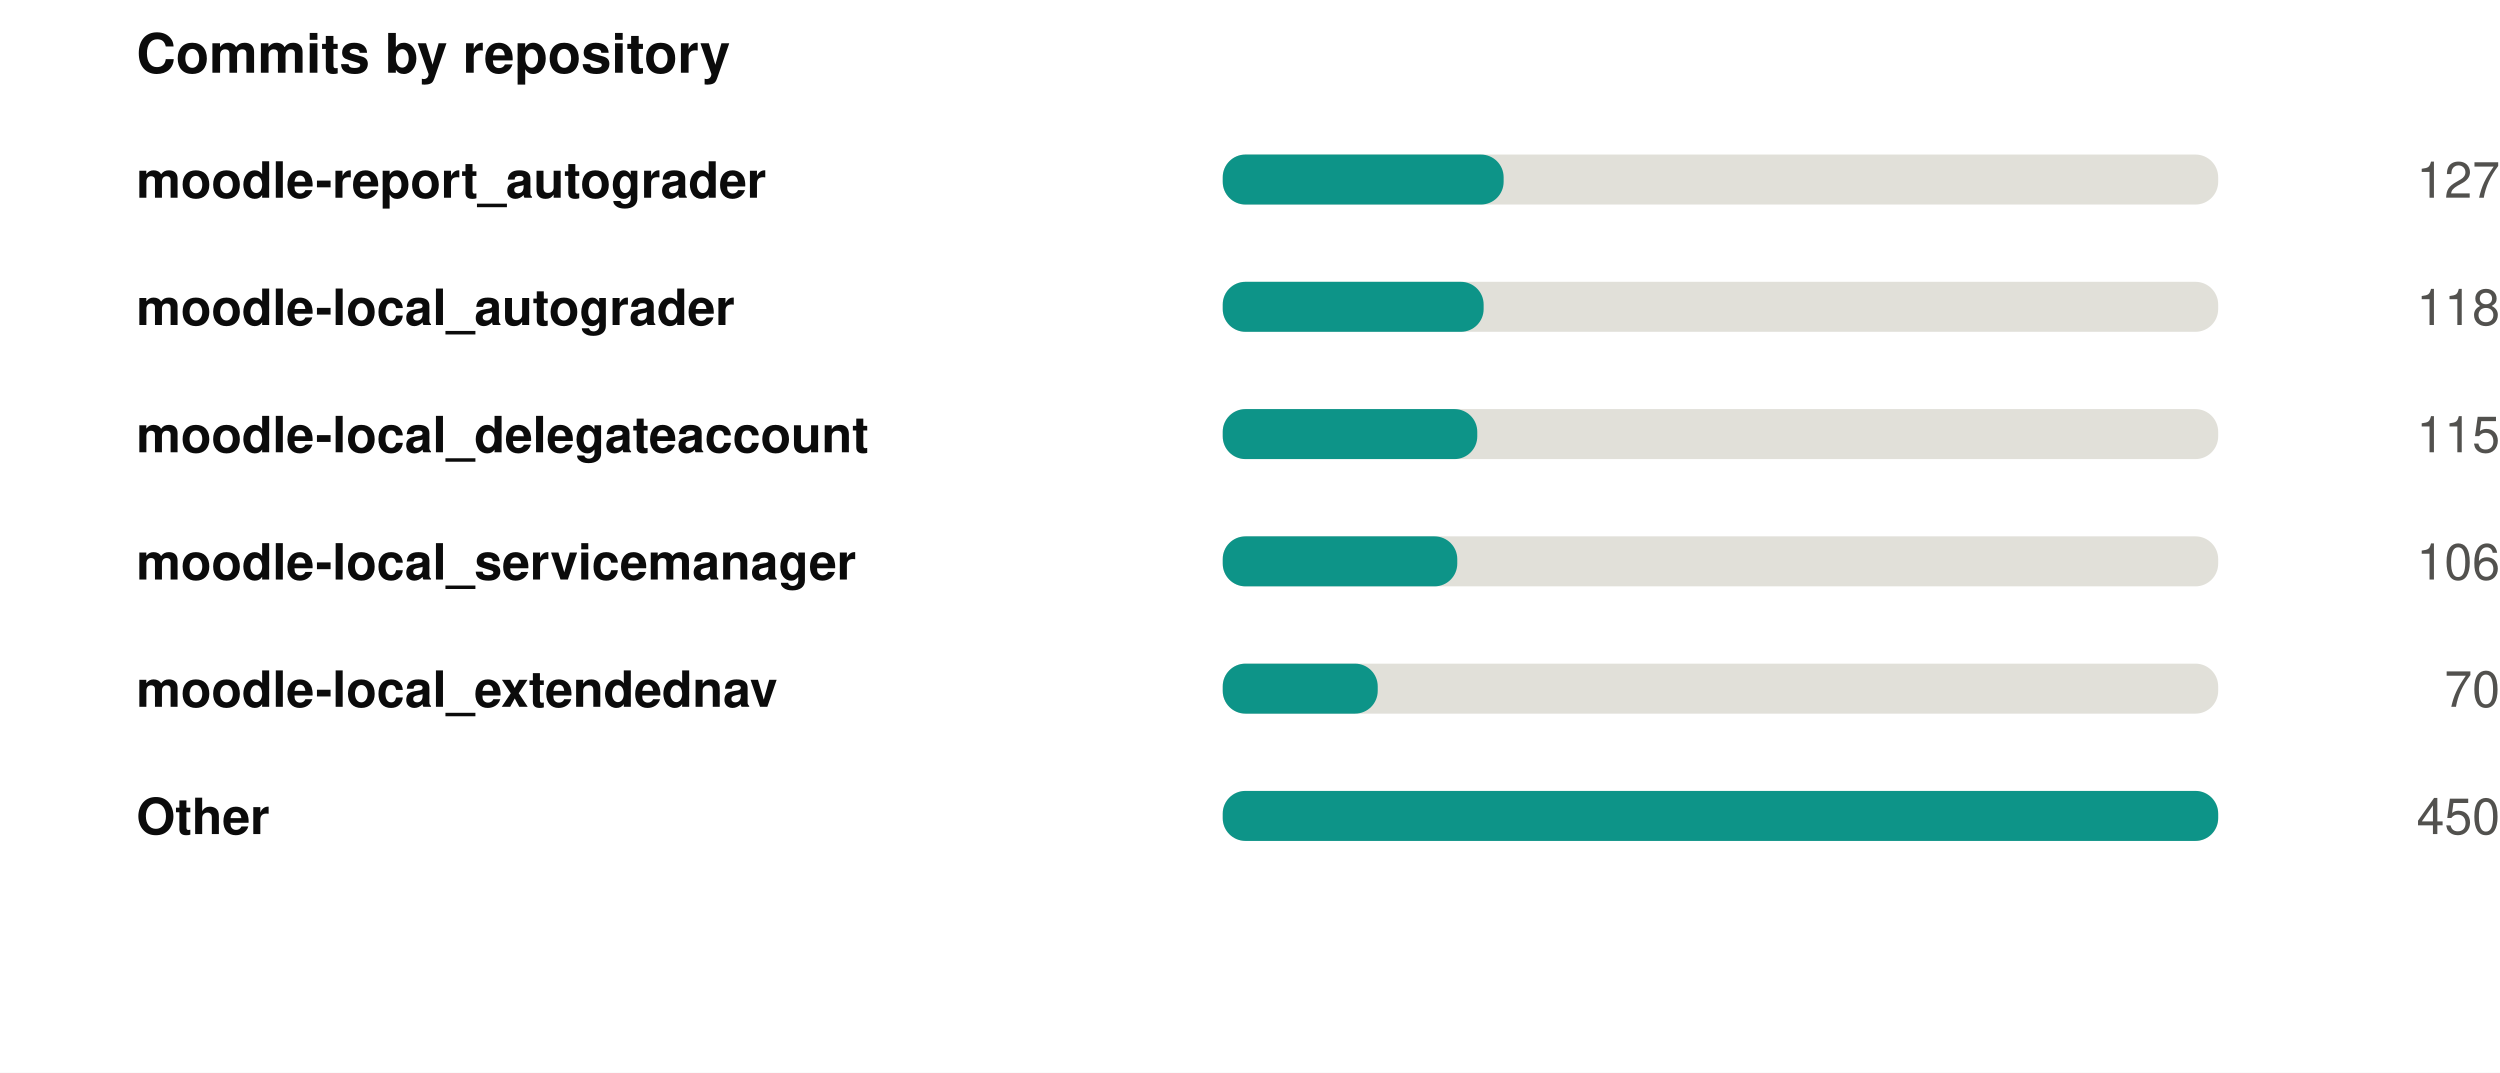
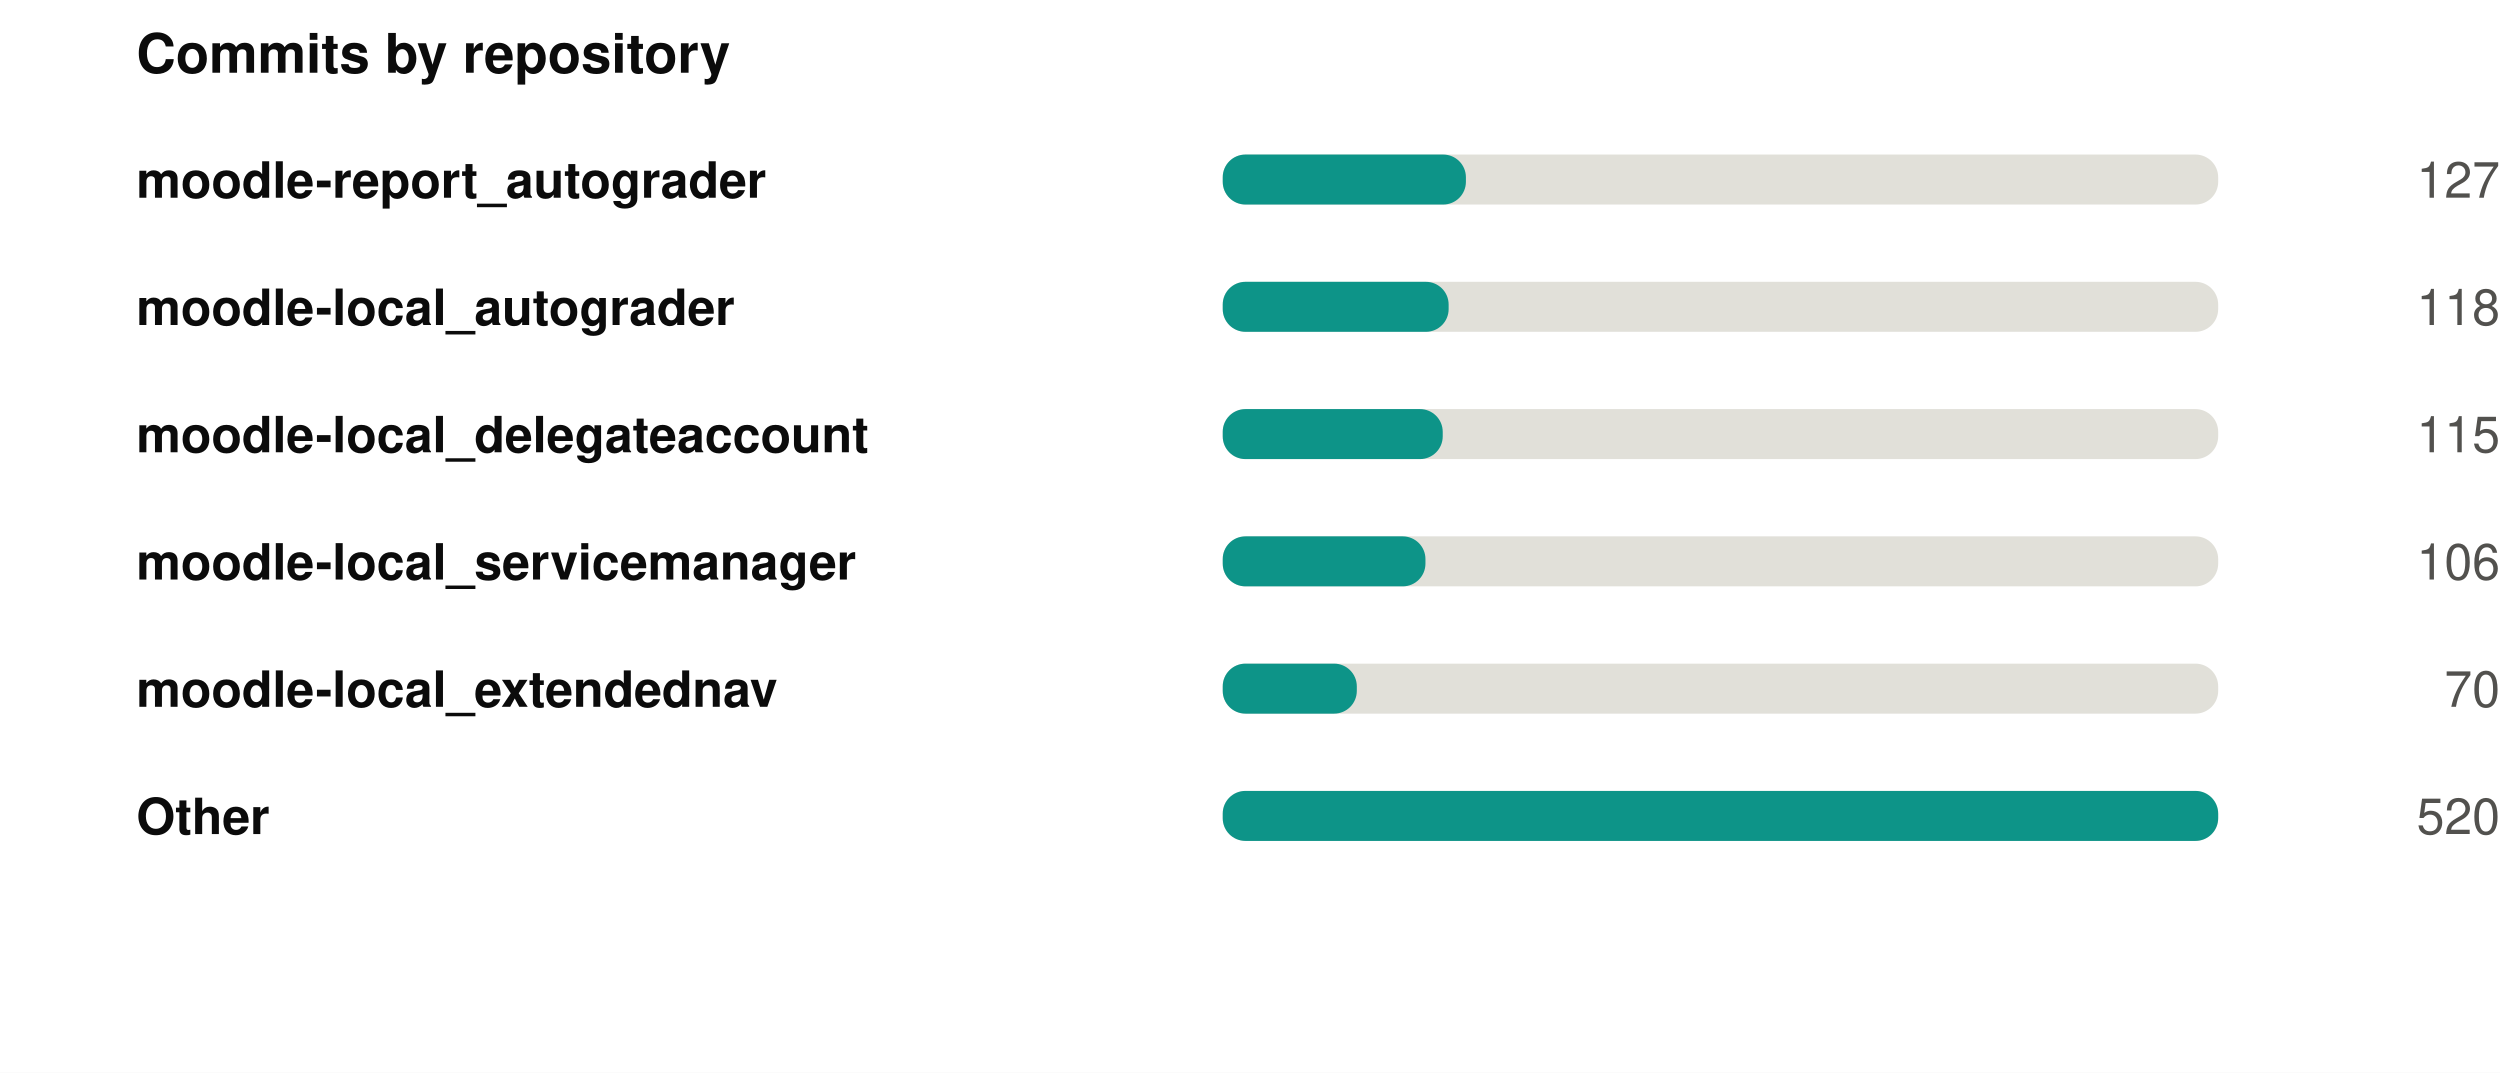
<svg xmlns="http://www.w3.org/2000/svg" width="550" height="236" viewBox="0 0 550 236" role="img">
  <rect width="550" height="236" fill="#ffffff" />
  <style>
@keyframes grow{from{transform:scaleX(0)}}
@keyframes rise{from{opacity:0;transform:translateY(9px)}}
@keyframes fade{from{opacity:0}}
@keyframes draw{to{stroke-dashoffset:0}}
.bar{transform-box:fill-box;transform-origin:left center;animation:grow .9s cubic-bezier(.22,1,.36,1) var(--d,0s) both}
.rise{animation:rise .7s cubic-bezier(.22,1,.36,1) var(--d,0s) both}
.fade{animation:fade .8s ease-out var(--d,0s) both}
.draw{animation:draw 1.7s ease-out .1s both}
@media (prefers-reduced-motion:reduce){
.bar,.rise,.fade,.draw{animation:none;transform:none;opacity:1;stroke-dashoffset:0}
}
</style>
  <g transform="translate(30,0)">
    <text x="0" y="16" font-family="-apple-system,BlinkMacSystemFont,'Segoe UI',Helvetica,Arial,sans-serif" font-size="12" font-weight="700" fill="#0b0b0b" text-anchor="start">Commits by repository</text>
    <text x="0" y="43.5" font-family="-apple-system,BlinkMacSystemFont,'Segoe UI',Helvetica,Arial,sans-serif" font-size="11" font-weight="600" fill="#0b0b0b" text-anchor="start">moodle-report_autograder</text>
    <rect x="239" y="34" width="219" height="11" rx="5" fill="#e1e0d9" />
-     <rect class="bar" style="--d:0.00s" x="239" y="34" width="61.8" height="11" rx="5" fill="#0d9488" />
+     <rect class="bar" style="--d:0.00s" x="239" y="34" width="53.5" height="11" rx="5" fill="#0d9488" />
    <g class="fade" style="--d:0.00s">
      <text x="520" y="43.5" font-family="-apple-system,BlinkMacSystemFont,'Segoe UI',Helvetica,Arial,sans-serif" font-size="11" font-weight="400" fill="#52514e" text-anchor="end">127</text>
    </g>
    <text x="0" y="71.5" font-family="-apple-system,BlinkMacSystemFont,'Segoe UI',Helvetica,Arial,sans-serif" font-size="11" font-weight="600" fill="#0b0b0b" text-anchor="start">moodle-local_autograder</text>
    <rect x="239" y="62" width="219" height="11" rx="5" fill="#e1e0d9" />
-     <rect class="bar" style="--d:0.07s" x="239" y="62" width="57.4" height="11" rx="5" fill="#0d9488" />
+     <rect class="bar" style="--d:0.07s" x="239" y="62" width="49.7" height="11" rx="5" fill="#0d9488" />
    <g class="fade" style="--d:0.07s">
      <text x="520" y="71.5" font-family="-apple-system,BlinkMacSystemFont,'Segoe UI',Helvetica,Arial,sans-serif" font-size="11" font-weight="400" fill="#52514e" text-anchor="end">118</text>
    </g>
    <text x="0" y="99.5" font-family="-apple-system,BlinkMacSystemFont,'Segoe UI',Helvetica,Arial,sans-serif" font-size="11" font-weight="600" fill="#0b0b0b" text-anchor="start">moodle-local_delegateaccount</text>
    <rect x="239" y="90" width="219" height="11" rx="5" fill="#e1e0d9" />
-     <rect class="bar" style="--d:0.14s" x="239" y="90" width="56.0" height="11" rx="5" fill="#0d9488" />
+     <rect class="bar" style="--d:0.14s" x="239" y="90" width="48.4" height="11" rx="5" fill="#0d9488" />
    <g class="fade" style="--d:0.14s">
      <text x="520" y="99.5" font-family="-apple-system,BlinkMacSystemFont,'Segoe UI',Helvetica,Arial,sans-serif" font-size="11" font-weight="400" fill="#52514e" text-anchor="end">115</text>
    </g>
    <text x="0" y="127.5" font-family="-apple-system,BlinkMacSystemFont,'Segoe UI',Helvetica,Arial,sans-serif" font-size="11" font-weight="600" fill="#0b0b0b" text-anchor="start">moodle-local_servicemanager</text>
    <rect x="239" y="118" width="219" height="11" rx="5" fill="#e1e0d9" />
-     <rect class="bar" style="--d:0.21s" x="239" y="118" width="51.6" height="11" rx="5" fill="#0d9488" />
+     <rect class="bar" style="--d:0.21s" x="239" y="118" width="44.6" height="11" rx="5" fill="#0d9488" />
    <g class="fade" style="--d:0.21s">
      <text x="520" y="127.5" font-family="-apple-system,BlinkMacSystemFont,'Segoe UI',Helvetica,Arial,sans-serif" font-size="11" font-weight="400" fill="#52514e" text-anchor="end">106</text>
    </g>
    <text x="0" y="155.5" font-family="-apple-system,BlinkMacSystemFont,'Segoe UI',Helvetica,Arial,sans-serif" font-size="11" font-weight="600" fill="#0b0b0b" text-anchor="start">moodle-local_extendednav</text>
    <rect x="239" y="146" width="219" height="11" rx="5" fill="#e1e0d9" />
-     <rect class="bar" style="--d:0.28s" x="239" y="146" width="34.1" height="11" rx="5" fill="#0d9488" />
+     <rect class="bar" style="--d:0.28s" x="239" y="146" width="29.5" height="11" rx="5" fill="#0d9488" />
    <g class="fade" style="--d:0.28s">
      <text x="520" y="155.5" font-family="-apple-system,BlinkMacSystemFont,'Segoe UI',Helvetica,Arial,sans-serif" font-size="11" font-weight="400" fill="#52514e" text-anchor="end">70</text>
    </g>
    <text x="0" y="183.5" font-family="-apple-system,BlinkMacSystemFont,'Segoe UI',Helvetica,Arial,sans-serif" font-size="11" font-weight="600" fill="#0b0b0b" text-anchor="start">Other</text>
    <rect x="239" y="174" width="219" height="11" rx="5" fill="#e1e0d9" />
    <rect class="bar" style="--d:0.35s" x="239" y="174" width="219.0" height="11" rx="5" fill="#0d9488" />
    <g class="fade" style="--d:0.35s">
-       <text x="520" y="183.5" font-family="-apple-system,BlinkMacSystemFont,'Segoe UI',Helvetica,Arial,sans-serif" font-size="11" font-weight="400" fill="#52514e" text-anchor="end">450</text>
+       <text x="520" y="183.5" font-family="-apple-system,BlinkMacSystemFont,'Segoe UI',Helvetica,Arial,sans-serif" font-size="11" font-weight="400" fill="#52514e" text-anchor="end">520</text>
    </g>
  </g>
</svg>
